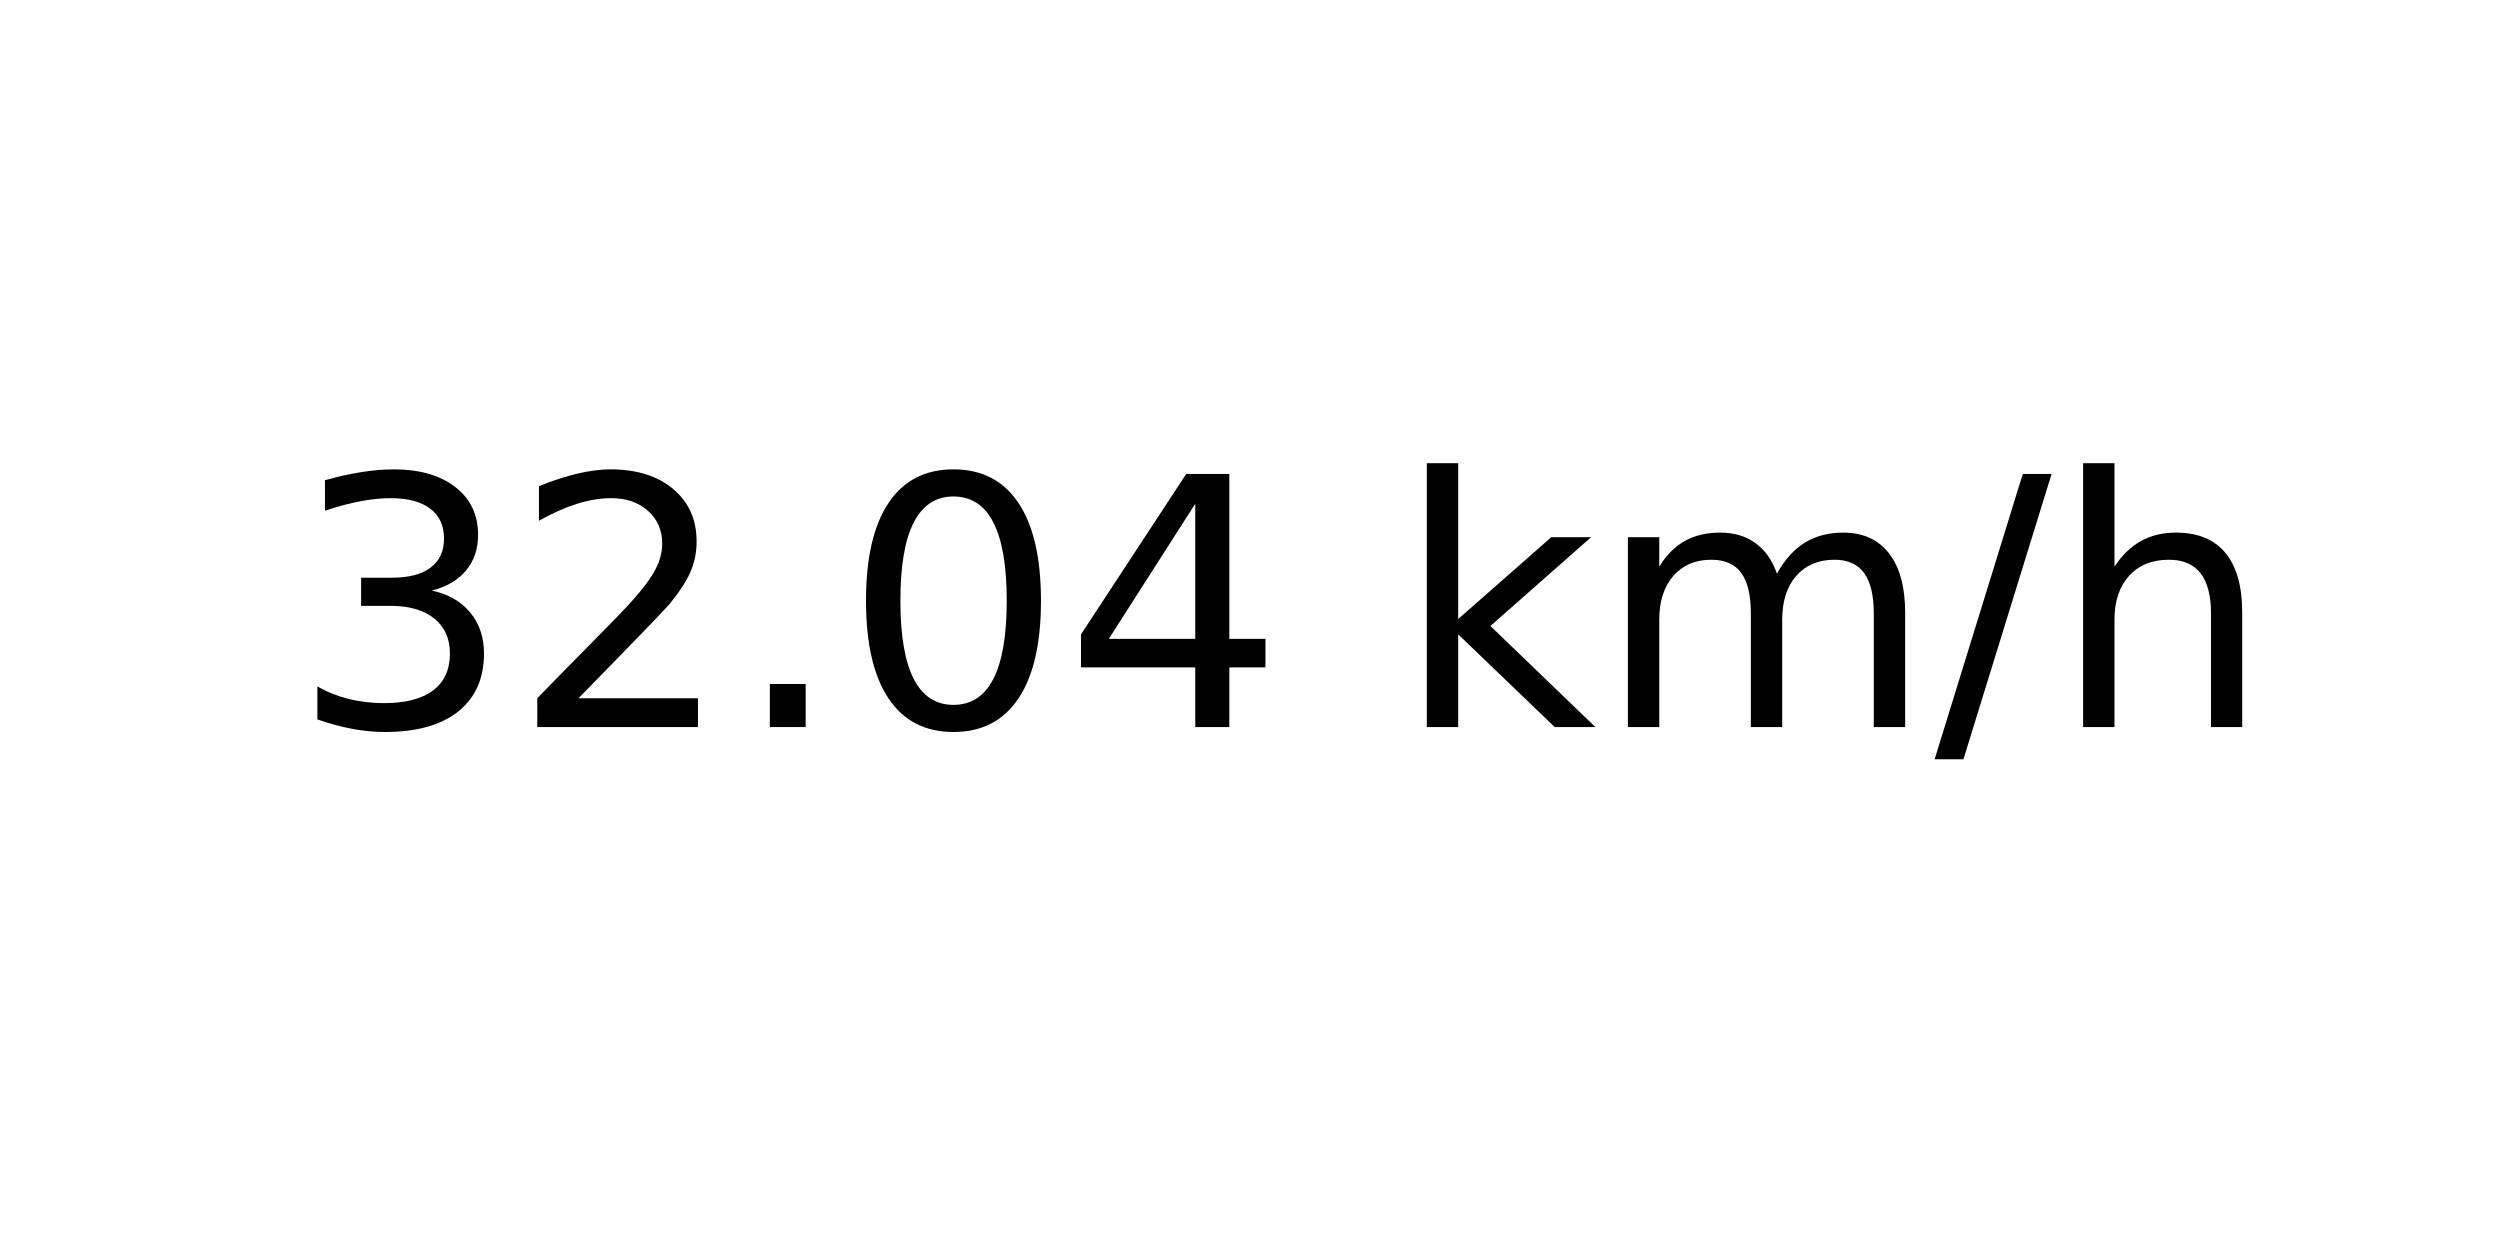
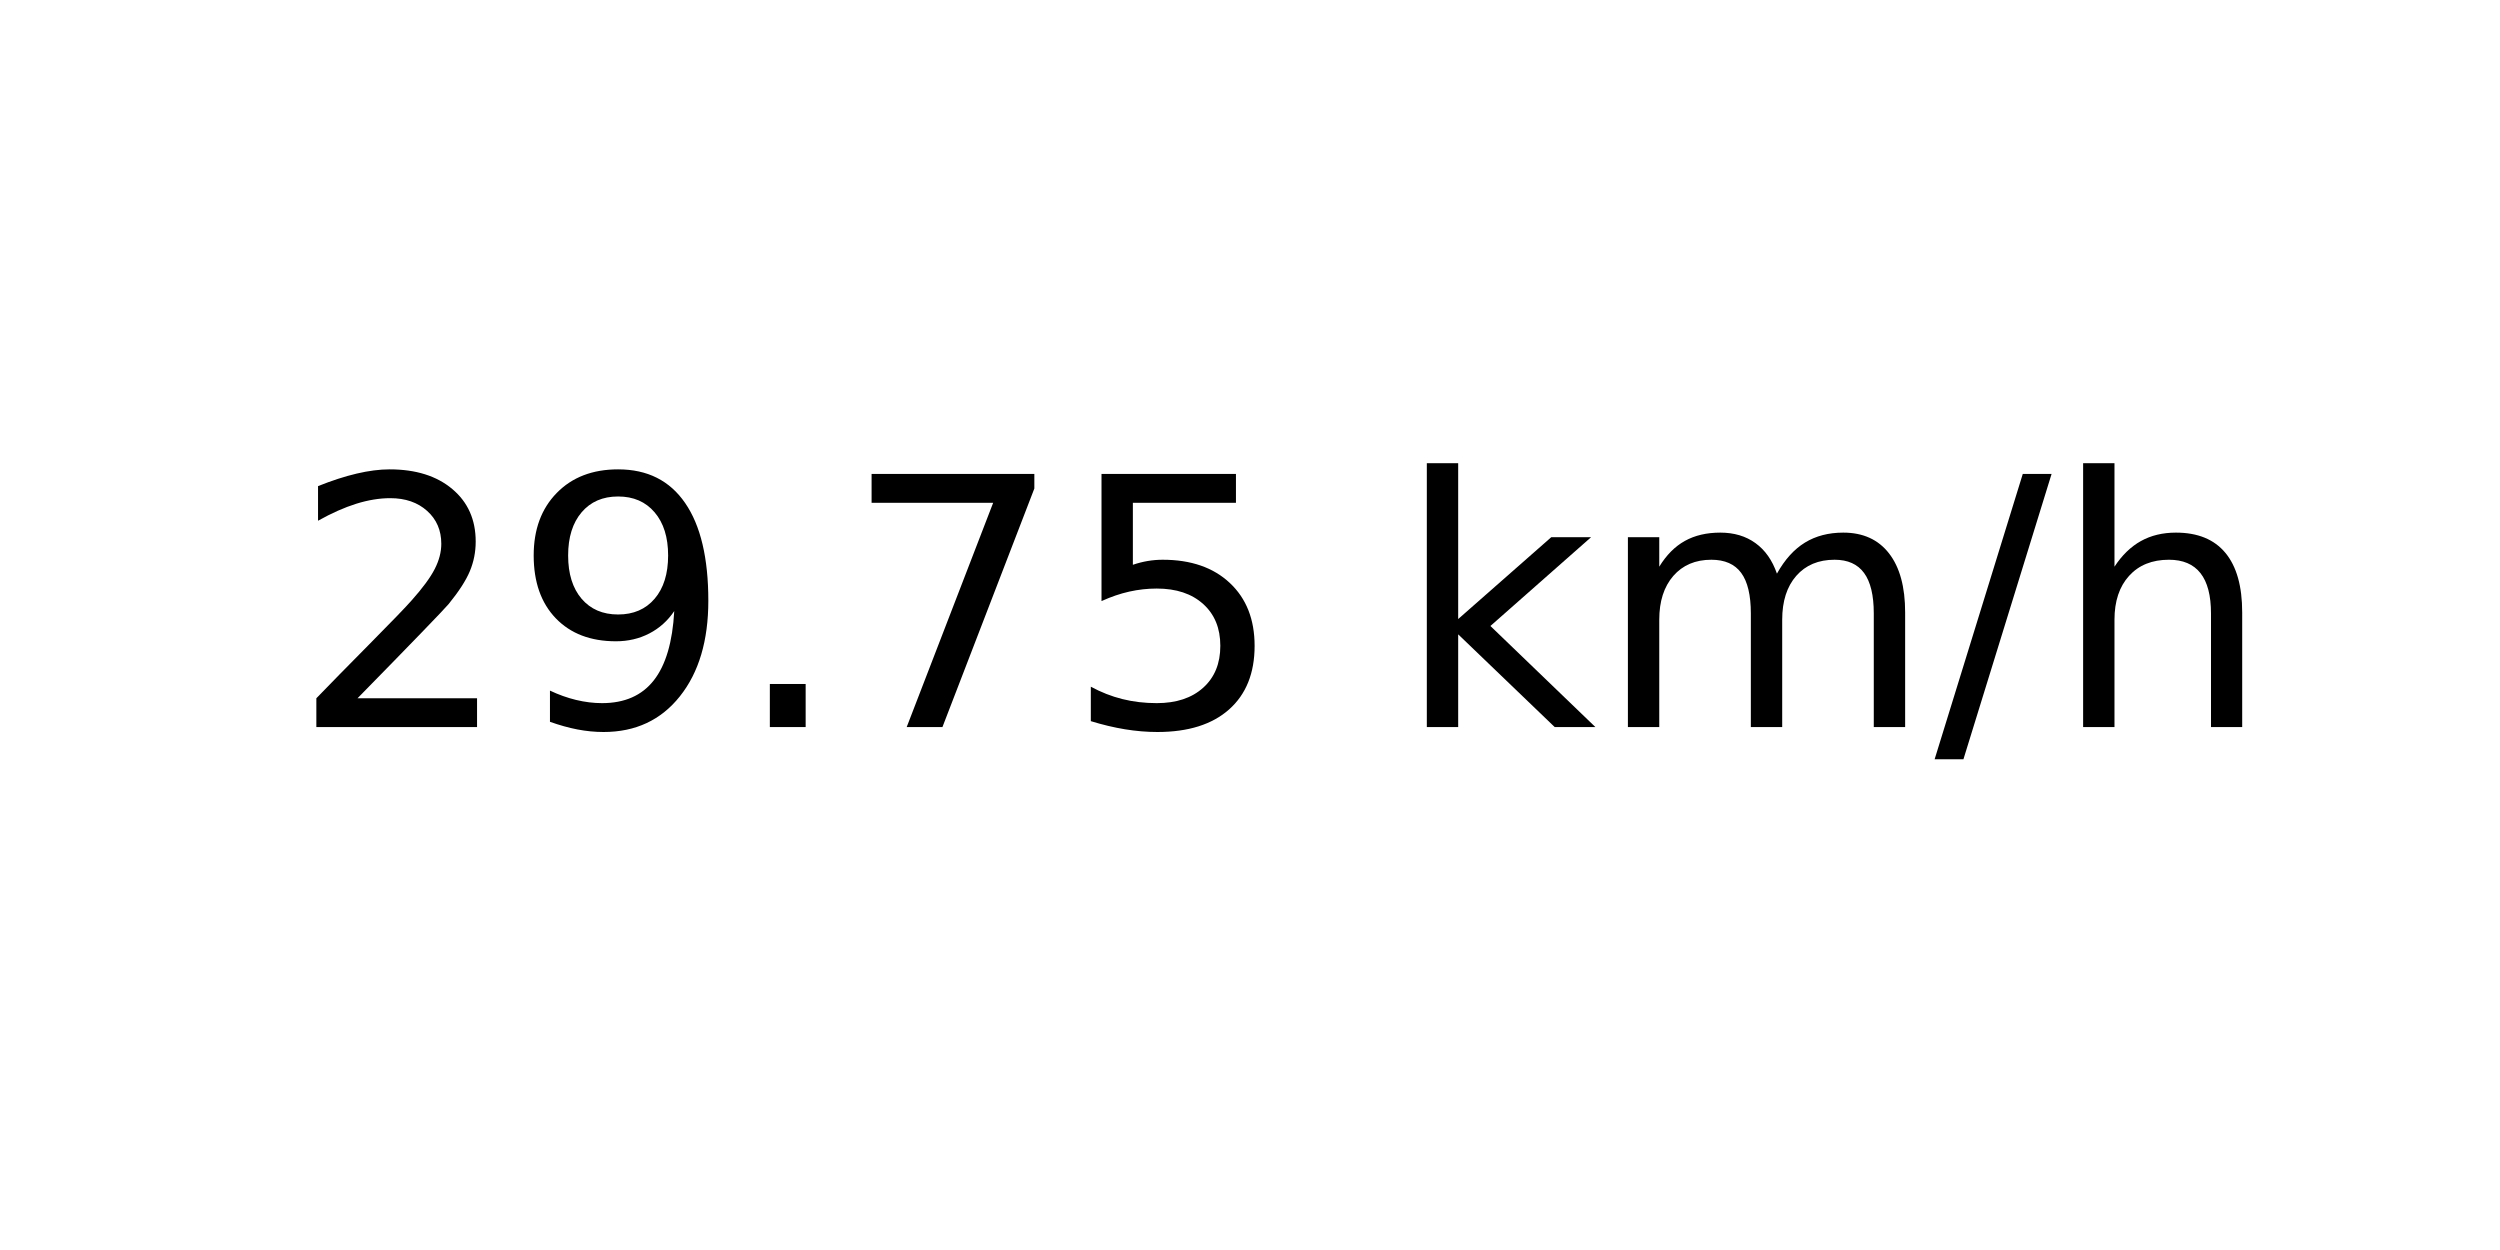
<svg xmlns="http://www.w3.org/2000/svg" xmlns:xlink="http://www.w3.org/1999/xlink" width="72pt" height="36pt" viewBox="0 0 72 36" version="1.1">
  <defs>
    <style type="text/css">*{stroke-linejoin: round; stroke-linecap: butt}</style>
  </defs>
  <g id="figure_1">
    <g id="axes_1">
      <g id="text_1">
        <g transform="translate(8.378125 20.93937) scale(0.1 -0.1)">
          <defs>
-             <path id="DejaVuSans-33" d="M 2597 2516  Q 3050 2419 3304 2112  Q 3559 1806 3559 1356  Q 3559 666 3084 287  Q 2609 -91 1734 -91  Q 1441 -91 1130 -33  Q 819 25 488 141  L 488 750  Q 750 597 1062 519  Q 1375 441 1716 441  Q 2309 441 2620 675  Q 2931 909 2931 1356  Q 2931 1769 2642 2001  Q 2353 2234 1838 2234  L 1294 2234  L 1294 2753  L 1863 2753  Q 2328 2753 2575 2939  Q 2822 3125 2822 3475  Q 2822 3834 2567 4026  Q 2313 4219 1838 4219  Q 1578 4219 1281 4162  Q 984 4106 628 3988  L 628 4550  Q 988 4650 1302 4700  Q 1616 4750 1894 4750  Q 2613 4750 3031 4423  Q 3450 4097 3450 3541  Q 3450 3153 3228 2886  Q 3006 2619 2597 2516  z " transform="scale(0.015625)" />
            <path id="DejaVuSans-32" d="M 1228 531  L 3431 531  L 3431 0  L 469 0  L 469 531  Q 828 903 1448 1529  Q 2069 2156 2228 2338  Q 2531 2678 2651 2914  Q 2772 3150 2772 3378  Q 2772 3750 2511 3984  Q 2250 4219 1831 4219  Q 1534 4219 1204 4116  Q 875 4013 500 3803  L 500 4441  Q 881 4594 1212 4672  Q 1544 4750 1819 4750  Q 2544 4750 2975 4387  Q 3406 4025 3406 3419  Q 3406 3131 3298 2873  Q 3191 2616 2906 2266  Q 2828 2175 2409 1742  Q 1991 1309 1228 531  z " transform="scale(0.015625)" />
+             <path id="DejaVuSans-39" d="M 703 97  L 703 672  Q 941 559 1184 500  Q 1428 441 1663 441  Q 2288 441 2617 861  Q 2947 1281 2994 2138  Q 2813 1869 2534 1725  Q 2256 1581 1919 1581  Q 1219 1581 811 2004  Q 403 2428 403 3163  Q 403 3881 828 4315  Q 1253 4750 1959 4750  Q 2769 4750 3195 4129  Q 3622 3509 3622 2328  Q 3622 1225 3098 567  Q 2575 -91 1691 -91  Q 1453 -91 1209 -44  Q 966 3 703 97  z M 1959 2075  Q 2384 2075 2632 2365  Q 2881 2656 2881 3163  Q 2881 3666 2632 3958  Q 2384 4250 1959 4250  Q 1534 4250 1286 3958  Q 1038 3666 1038 3163  Q 1038 2656 1286 2365  Q 1534 2075 1959 2075  z " transform="scale(0.015625)" />
            <path id="DejaVuSans-2e" d="M 684 794  L 1344 794  L 1344 0  L 684 0  L 684 794  z " transform="scale(0.015625)" />
-             <path id="DejaVuSans-30" d="M 2034 4250  Q 1547 4250 1301 3770  Q 1056 3291 1056 2328  Q 1056 1369 1301 889  Q 1547 409 2034 409  Q 2525 409 2770 889  Q 3016 1369 3016 2328  Q 3016 3291 2770 3770  Q 2525 4250 2034 4250  z M 2034 4750  Q 2819 4750 3233 4129  Q 3647 3509 3647 2328  Q 3647 1150 3233 529  Q 2819 -91 2034 -91  Q 1250 -91 836 529  Q 422 1150 422 2328  Q 422 3509 836 4129  Q 1250 4750 2034 4750  z " transform="scale(0.015625)" />
-             <path id="DejaVuSans-34" d="M 2419 4116  L 825 1625  L 2419 1625  L 2419 4116  z M 2253 4666  L 3047 4666  L 3047 1625  L 3713 1625  L 3713 1100  L 3047 1100  L 3047 0  L 2419 0  L 2419 1100  L 313 1100  L 313 1709  L 2253 4666  z " transform="scale(0.015625)" />
+             <path id="DejaVuSans-37" d="M 525 4666  L 3525 4666  L 3525 4397  L 1831 0  L 1172 0  L 2766 4134  L 525 4134  L 525 4666  z " transform="scale(0.015625)" />
+             <path id="DejaVuSans-35" d="M 691 4666  L 3169 4666  L 3169 4134  L 1269 4134  L 1269 2991  Q 1406 3038 1543 3061  Q 1681 3084 1819 3084  Q 2600 3084 3056 2656  Q 3513 2228 3513 1497  Q 3513 744 3044 326  Q 2575 -91 1722 -91  Q 1428 -91 1123 -41  Q 819 9 494 109  L 494 744  Q 775 591 1075 516  Q 1375 441 1709 441  Q 2250 441 2565 725  Q 2881 1009 2881 1497  Q 2881 1984 2565 2268  Q 2250 2553 1709 2553  Q 1456 2553 1204 2497  Q 953 2441 691 2322  L 691 4666  z " transform="scale(0.015625)" />
            <path id="DejaVuSans-20" transform="scale(0.015625)" />
            <path id="DejaVuSans-6b" d="M 581 4863  L 1159 4863  L 1159 1991  L 2875 3500  L 3609 3500  L 1753 1863  L 3688 0  L 2938 0  L 1159 1709  L 1159 0  L 581 0  L 581 4863  z " transform="scale(0.015625)" />
            <path id="DejaVuSans-6d" d="M 3328 2828  Q 3544 3216 3844 3400  Q 4144 3584 4550 3584  Q 5097 3584 5394 3201  Q 5691 2819 5691 2113  L 5691 0  L 5113 0  L 5113 2094  Q 5113 2597 4934 2840  Q 4756 3084 4391 3084  Q 3944 3084 3684 2787  Q 3425 2491 3425 1978  L 3425 0  L 2847 0  L 2847 2094  Q 2847 2600 2669 2842  Q 2491 3084 2119 3084  Q 1678 3084 1418 2786  Q 1159 2488 1159 1978  L 1159 0  L 581 0  L 581 3500  L 1159 3500  L 1159 2956  Q 1356 3278 1631 3431  Q 1906 3584 2284 3584  Q 2666 3584 2933 3390  Q 3200 3197 3328 2828  z " transform="scale(0.015625)" />
            <path id="DejaVuSans-2f" d="M 1625 4666  L 2156 4666  L 531 -594  L 0 -594  L 1625 4666  z " transform="scale(0.015625)" />
            <path id="DejaVuSans-68" d="M 3513 2113  L 3513 0  L 2938 0  L 2938 2094  Q 2938 2591 2744 2837  Q 2550 3084 2163 3084  Q 1697 3084 1428 2787  Q 1159 2491 1159 1978  L 1159 0  L 581 0  L 581 4863  L 1159 4863  L 1159 2956  Q 1366 3272 1645 3428  Q 1925 3584 2291 3584  Q 2894 3584 3203 3211  Q 3513 2838 3513 2113  z " transform="scale(0.015625)" />
          </defs>
-           <use xlink:href="#DejaVuSans-33" />
-           <use xlink:href="#DejaVuSans-32" x="63.623" />
+           <use xlink:href="#DejaVuSans-32" />
+           <use xlink:href="#DejaVuSans-39" x="63.623" />
          <use xlink:href="#DejaVuSans-2e" x="127.246" />
-           <use xlink:href="#DejaVuSans-30" x="159.033" />
-           <use xlink:href="#DejaVuSans-34" x="222.656" />
+           <use xlink:href="#DejaVuSans-37" x="159.033" />
+           <use xlink:href="#DejaVuSans-35" x="222.656" />
          <use xlink:href="#DejaVuSans-20" x="286.279" />
          <use xlink:href="#DejaVuSans-6b" x="318.066" />
          <use xlink:href="#DejaVuSans-6d" x="375.977" />
          <use xlink:href="#DejaVuSans-2f" x="473.389" />
          <use xlink:href="#DejaVuSans-68" x="507.08" />
        </g>
      </g>
    </g>
  </g>
</svg>
